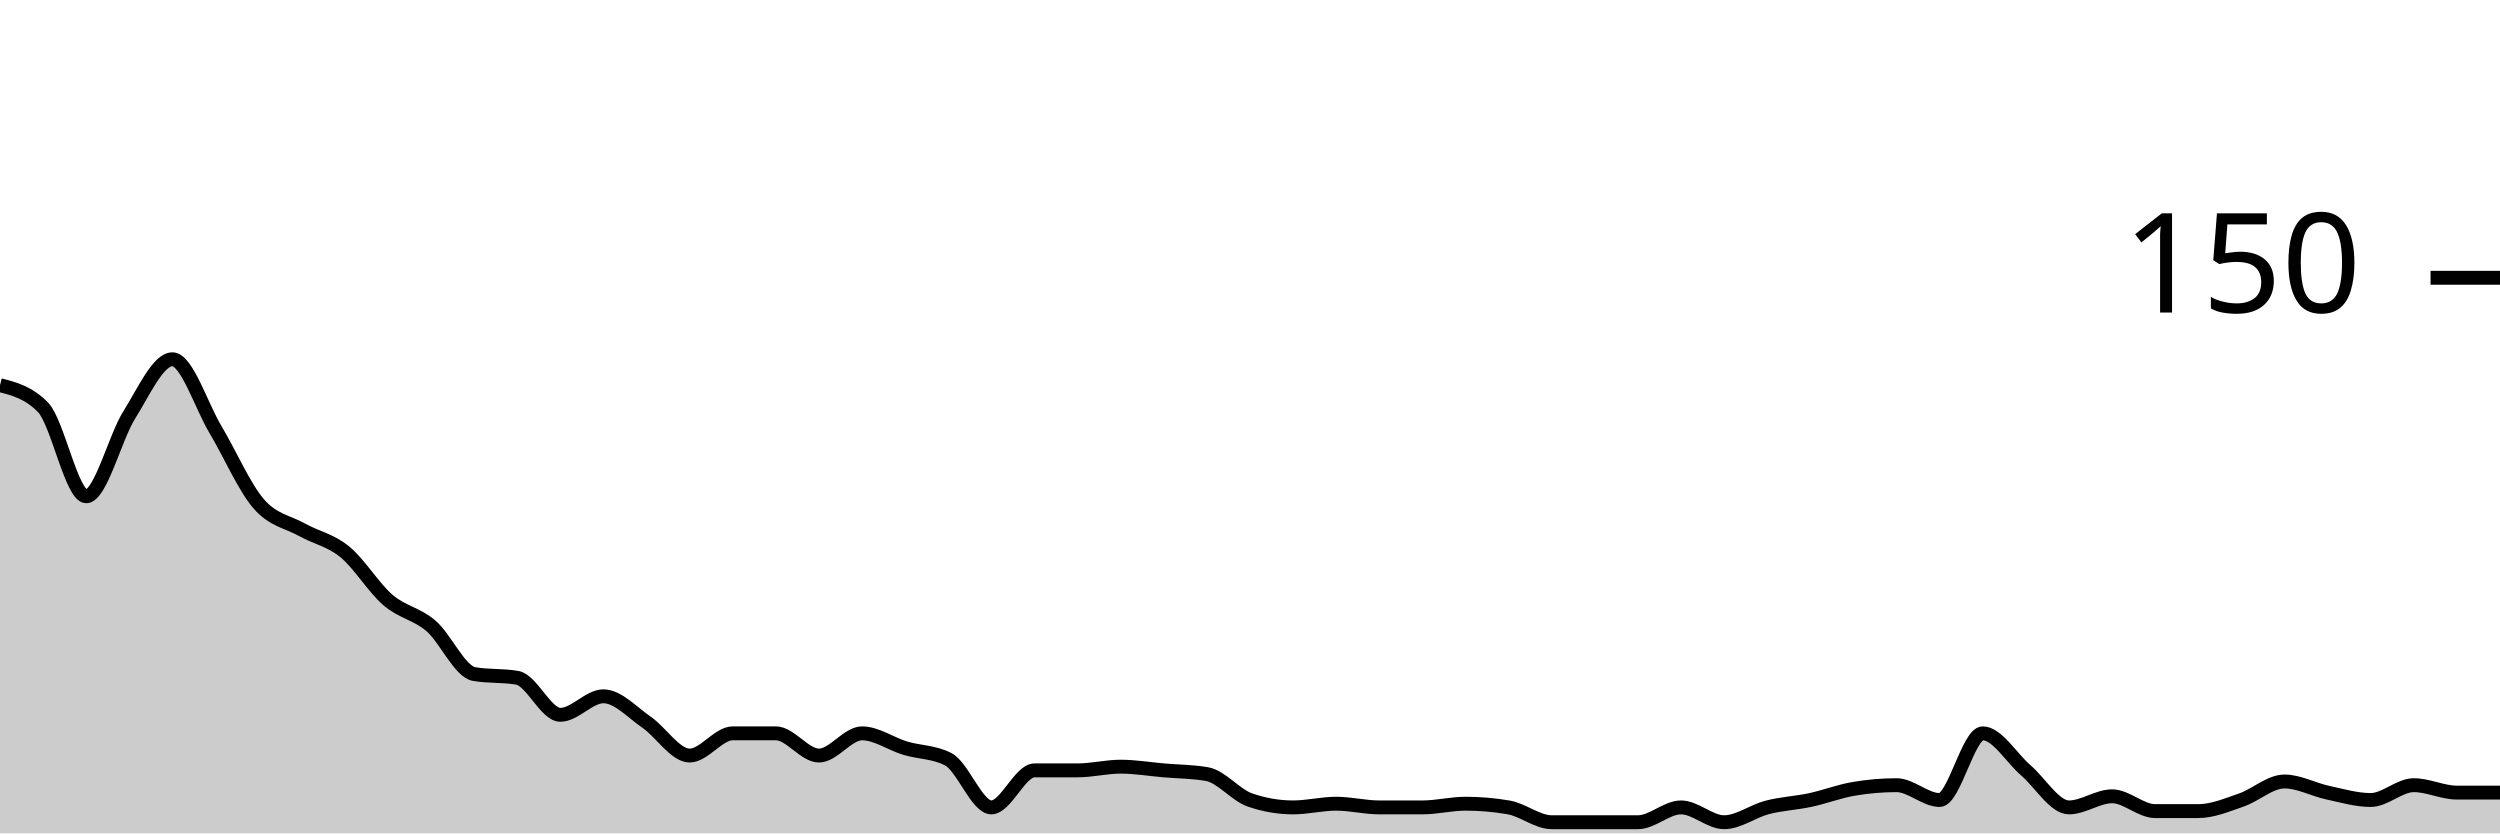
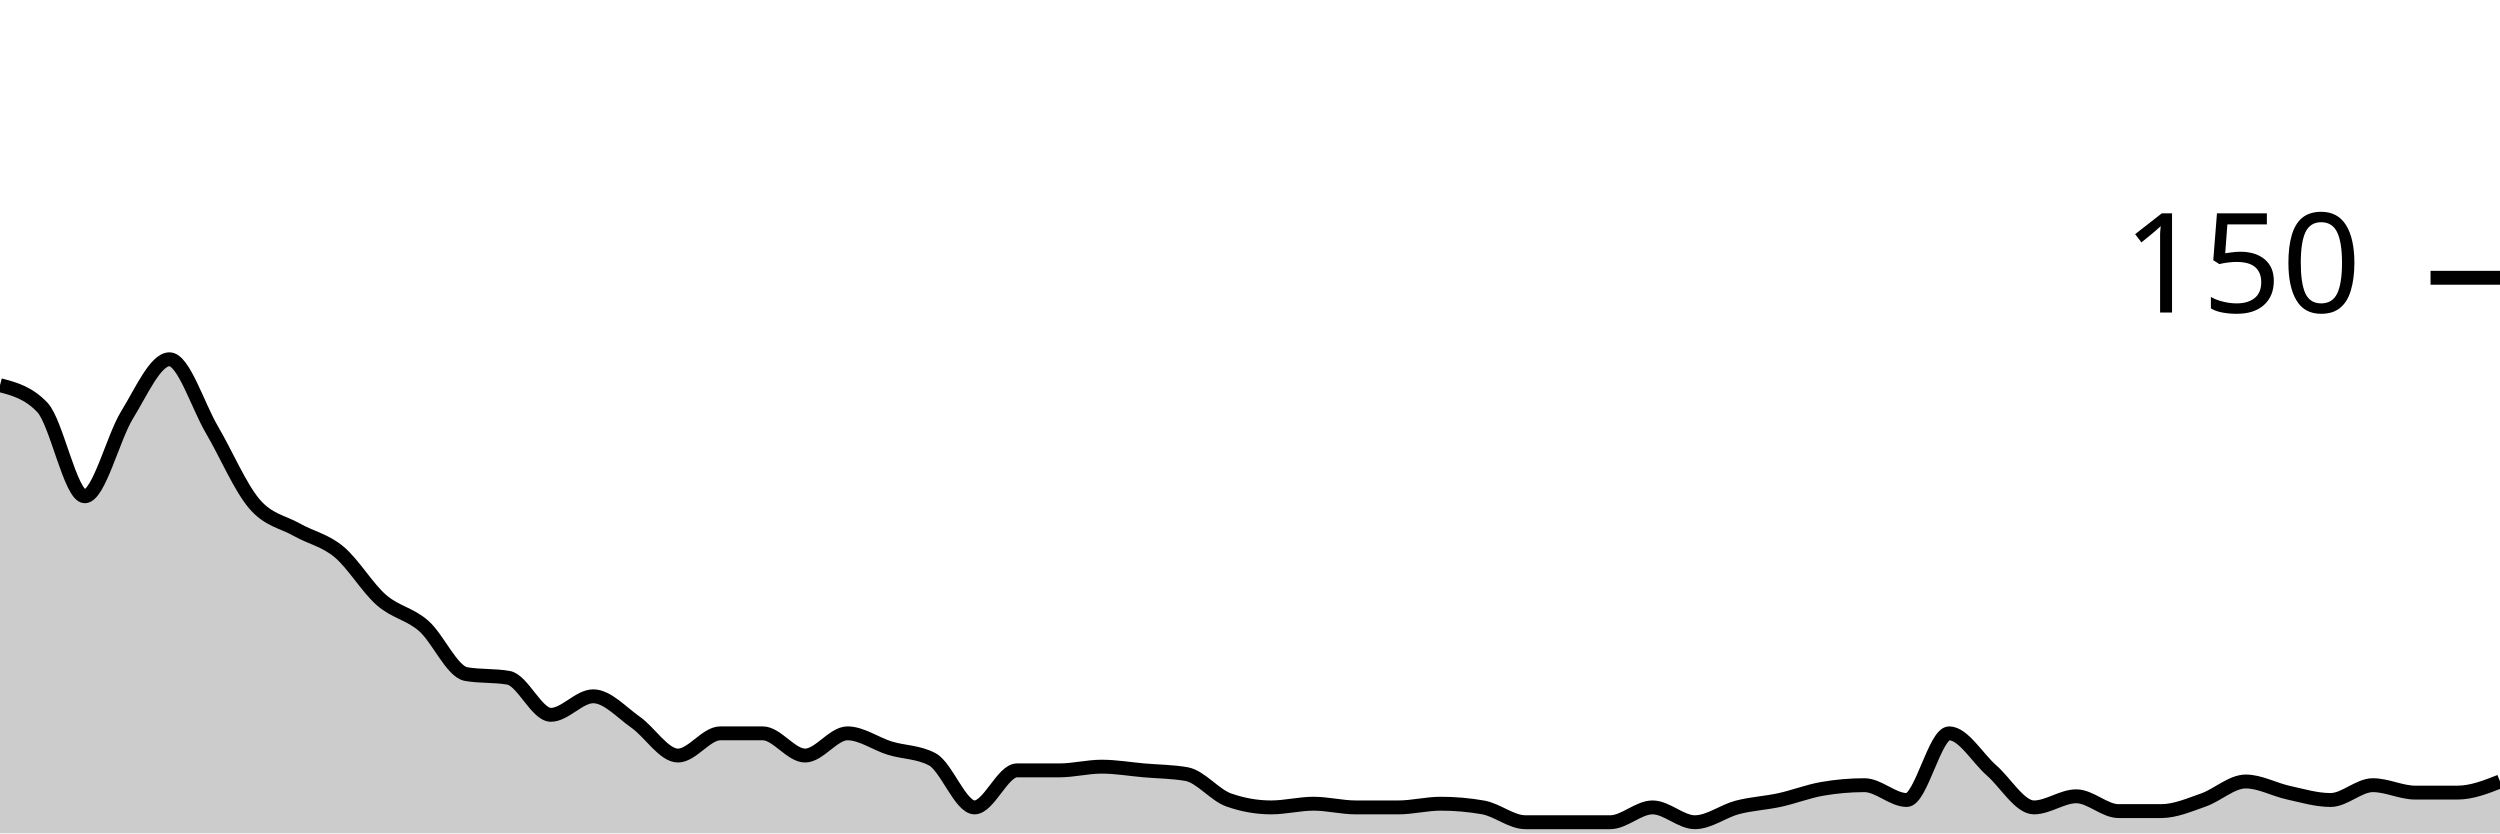
<svg xmlns="http://www.w3.org/2000/svg" viewBox="0 0 180 60">
  <g transform="translate(0,20)">
-     <path class="area" fill="rgba(0, 0, 0, 0.2)" d="M0,7.733C1.034,8,2.069,8.267,3.103,9.333C4.138,10.4,5.172,15.733,6.207,15.733C7.241,15.733,8.276,11.511,9.31,9.867C10.345,8.222,11.379,5.867,12.414,5.867C13.448,5.867,14.483,9.2,15.517,10.933C16.552,12.667,17.586,15.067,18.621,16.267C19.655,17.467,20.69,17.556,21.724,18.133C22.759,18.711,23.793,18.889,24.828,19.733C25.862,20.578,26.897,22.311,27.931,23.2C28.966,24.089,30,24.178,31.034,25.067C32.069,25.956,33.103,28.356,34.138,28.533C35.172,28.711,36.207,28.622,37.241,28.8C38.276,28.978,39.31,31.467,40.345,31.467C41.379,31.467,42.414,30.133,43.448,30.133C44.483,30.133,45.517,31.289,46.552,32C47.586,32.711,48.621,34.4,49.655,34.4C50.69,34.4,51.724,32.8,52.759,32.8C53.793,32.8,54.828,32.8,55.862,32.8C56.897,32.8,57.931,34.4,58.966,34.4C60,34.4,61.034,32.8,62.069,32.8C63.103,32.8,64.138,33.556,65.172,33.867C66.207,34.178,67.241,34.133,68.276,34.667C69.31,35.2,70.345,38.133,71.379,38.133C72.414,38.133,73.448,35.467,74.483,35.467C75.517,35.467,76.552,35.467,77.586,35.467C78.621,35.467,79.655,35.2,80.69,35.2C81.724,35.2,82.759,35.378,83.793,35.467C84.828,35.556,85.862,35.556,86.897,35.733C87.931,35.911,88.966,37.244,90,37.6C91.034,37.956,92.069,38.133,93.103,38.133C94.138,38.133,95.172,37.867,96.207,37.867C97.241,37.867,98.276,38.133,99.31,38.133C100.345,38.133,101.379,38.133,102.414,38.133C103.448,38.133,104.483,37.867,105.517,37.867C106.552,37.867,107.586,37.956,108.621,38.133C109.655,38.311,110.69,39.2,111.724,39.2C112.759,39.2,113.793,39.2,114.828,39.2C115.862,39.2,116.897,39.2,117.931,39.2C118.966,39.2,120,38.133,121.034,38.133C122.069,38.133,123.103,39.2,124.138,39.2C125.172,39.2,126.207,38.4,127.241,38.133C128.276,37.867,129.31,37.822,130.345,37.6C131.379,37.378,132.414,36.978,133.448,36.8C134.483,36.622,135.517,36.533,136.552,36.533C137.586,36.533,138.621,37.6,139.655,37.6C140.69,37.6,141.724,32.8,142.759,32.8C143.793,32.8,144.828,34.578,145.862,35.467C146.897,36.356,147.931,38.133,148.966,38.133C150,38.133,151.034,37.333,152.069,37.333C153.103,37.333,154.138,38.4,155.172,38.4C156.207,38.4,157.241,38.4,158.276,38.4C159.31,38.4,160.345,37.956,161.379,37.6C162.414,37.244,163.448,36.267,164.483,36.267C165.517,36.267,166.552,36.844,167.586,37.067C168.621,37.289,169.655,37.6,170.69,37.6C171.724,37.6,172.759,36.533,173.793,36.533C174.828,36.533,175.862,37.067,176.897,37.067C177.931,37.067,178.966,37.067,180,37.067L180,40C178.966,40,177.931,40,176.897,40C175.862,40,174.828,40,173.793,40C172.759,40,171.724,40,170.69,40C169.655,40,168.621,40,167.586,40C166.552,40,165.517,40,164.483,40C163.448,40,162.414,40,161.379,40C160.345,40,159.31,40,158.276,40C157.241,40,156.207,40,155.172,40C154.138,40,153.103,40,152.069,40C151.034,40,150,40,148.966,40C147.931,40,146.897,40,145.862,40C144.828,40,143.793,40,142.759,40C141.724,40,140.69,40,139.655,40C138.621,40,137.586,40,136.552,40C135.517,40,134.483,40,133.448,40C132.414,40,131.379,40,130.345,40C129.31,40,128.276,40,127.241,40C126.207,40,125.172,40,124.138,40C123.103,40,122.069,40,121.034,40C120,40,118.966,40,117.931,40C116.897,40,115.862,40,114.828,40C113.793,40,112.759,40,111.724,40C110.69,40,109.655,40,108.621,40C107.586,40,106.552,40,105.517,40C104.483,40,103.448,40,102.414,40C101.379,40,100.345,40,99.31,40C98.276,40,97.241,40,96.207,40C95.172,40,94.138,40,93.103,40C92.069,40,91.034,40,90,40C88.966,40,87.931,40,86.897,40C85.862,40,84.828,40,83.793,40C82.759,40,81.724,40,80.69,40C79.655,40,78.621,40,77.586,40C76.552,40,75.517,40,74.483,40C73.448,40,72.414,40,71.379,40C70.345,40,69.31,40,68.276,40C67.241,40,66.207,40,65.172,40C64.138,40,63.103,40,62.069,40C61.034,40,60,40,58.966,40C57.931,40,56.897,40,55.862,40C54.828,40,53.793,40,52.759,40C51.724,40,50.69,40,49.655,40C48.621,40,47.586,40,46.552,40C45.517,40,44.483,40,43.448,40C42.414,40,41.379,40,40.345,40C39.31,40,38.276,40,37.241,40C36.207,40,35.172,40,34.138,40C33.103,40,32.069,40,31.034,40C30,40,28.966,40,27.931,40C26.897,40,25.862,40,24.828,40C23.793,40,22.759,40,21.724,40C20.69,40,19.655,40,18.621,40C17.586,40,16.552,40,15.517,40C14.483,40,13.448,40,12.414,40C11.379,40,10.345,40,9.31,40C8.276,40,7.241,40,6.207,40C5.172,40,4.138,40,3.103,40C2.069,40,1.034,40,0,40Z" />
-     <path class="line" stroke="black" fill="none" d="M0,7.733C1.034,8,2.069,8.267,3.103,9.333C4.138,10.4,5.172,15.733,6.207,15.733C7.241,15.733,8.276,11.511,9.31,9.867C10.345,8.222,11.379,5.867,12.414,5.867C13.448,5.867,14.483,9.2,15.517,10.933C16.552,12.667,17.586,15.067,18.621,16.267C19.655,17.467,20.69,17.556,21.724,18.133C22.759,18.711,23.793,18.889,24.828,19.733C25.862,20.578,26.897,22.311,27.931,23.2C28.966,24.089,30,24.178,31.034,25.067C32.069,25.956,33.103,28.356,34.138,28.533C35.172,28.711,36.207,28.622,37.241,28.8C38.276,28.978,39.31,31.467,40.345,31.467C41.379,31.467,42.414,30.133,43.448,30.133C44.483,30.133,45.517,31.289,46.552,32C47.586,32.711,48.621,34.4,49.655,34.4C50.69,34.4,51.724,32.8,52.759,32.8C53.793,32.8,54.828,32.8,55.862,32.8C56.897,32.8,57.931,34.4,58.966,34.4C60,34.4,61.034,32.8,62.069,32.8C63.103,32.8,64.138,33.556,65.172,33.867C66.207,34.178,67.241,34.133,68.276,34.667C69.31,35.2,70.345,38.133,71.379,38.133C72.414,38.133,73.448,35.467,74.483,35.467C75.517,35.467,76.552,35.467,77.586,35.467C78.621,35.467,79.655,35.2,80.69,35.2C81.724,35.2,82.759,35.378,83.793,35.467C84.828,35.556,85.862,35.556,86.897,35.733C87.931,35.911,88.966,37.244,90,37.6C91.034,37.956,92.069,38.133,93.103,38.133C94.138,38.133,95.172,37.867,96.207,37.867C97.241,37.867,98.276,38.133,99.31,38.133C100.345,38.133,101.379,38.133,102.414,38.133C103.448,38.133,104.483,37.867,105.517,37.867C106.552,37.867,107.586,37.956,108.621,38.133C109.655,38.311,110.69,39.2,111.724,39.2C112.759,39.2,113.793,39.2,114.828,39.2C115.862,39.2,116.897,39.2,117.931,39.2C118.966,39.2,120,38.133,121.034,38.133C122.069,38.133,123.103,39.2,124.138,39.2C125.172,39.2,126.207,38.4,127.241,38.133C128.276,37.867,129.31,37.822,130.345,37.6C131.379,37.378,132.414,36.978,133.448,36.8C134.483,36.622,135.517,36.533,136.552,36.533C137.586,36.533,138.621,37.6,139.655,37.6C140.69,37.6,141.724,32.8,142.759,32.8C143.793,32.8,144.828,34.578,145.862,35.467C146.897,36.356,147.931,38.133,148.966,38.133C150,38.133,151.034,37.333,152.069,37.333C153.103,37.333,154.138,38.4,155.172,38.4C156.207,38.4,157.241,38.4,158.276,38.4C159.31,38.4,160.345,37.956,161.379,37.6C162.414,37.244,163.448,36.267,164.483,36.267C165.517,36.267,166.552,36.844,167.586,37.067C168.621,37.289,169.655,37.6,170.69,37.6C171.724,37.6,172.759,36.533,173.793,36.533C174.828,36.533,175.862,37.067,176.897,37.067C177.931,37.067,178.966,37.067,180,37.067" />
+     <path class="area" fill="rgba(0, 0, 0, 0.2)" d="M0,7.733C1.017,8,2.034,8.267,3.051,9.333C4.068,10.4,5.085,15.733,6.102,15.733C7.119,15.733,8.136,11.511,9.153,9.867C10.169,8.222,11.186,5.867,12.203,5.867C13.22,5.867,14.237,9.2,15.254,10.933C16.271,12.667,17.288,15.067,18.305,16.267C19.322,17.467,20.339,17.556,21.356,18.133C22.373,18.711,23.39,18.889,24.407,19.733C25.424,20.578,26.441,22.311,27.458,23.2C28.475,24.089,29.492,24.178,30.508,25.067C31.525,25.956,32.542,28.356,33.559,28.533C34.576,28.711,35.593,28.622,36.61,28.8C37.627,28.978,38.644,31.467,39.661,31.467C40.678,31.467,41.695,30.133,42.712,30.133C43.729,30.133,44.746,31.289,45.763,32C46.78,32.711,47.797,34.4,48.814,34.4C49.831,34.4,50.847,32.8,51.864,32.8C52.881,32.8,53.898,32.8,54.915,32.8C55.932,32.8,56.949,34.4,57.966,34.4C58.983,34.4,60,32.8,61.017,32.8C62.034,32.8,63.051,33.556,64.068,33.867C65.085,34.178,66.102,34.133,67.119,34.667C68.136,35.2,69.153,38.133,70.169,38.133C71.186,38.133,72.203,35.467,73.22,35.467C74.237,35.467,75.254,35.467,76.271,35.467C77.288,35.467,78.305,35.2,79.322,35.2C80.339,35.2,81.356,35.378,82.373,35.467C83.39,35.556,84.407,35.556,85.424,35.733C86.441,35.911,87.458,37.244,88.475,37.6C89.492,37.956,90.508,38.133,91.525,38.133C92.542,38.133,93.559,37.867,94.576,37.867C95.593,37.867,96.61,38.133,97.627,38.133C98.644,38.133,99.661,38.133,100.678,38.133C101.695,38.133,102.712,37.867,103.729,37.867C104.746,37.867,105.763,37.956,106.78,38.133C107.797,38.311,108.814,39.2,109.831,39.2C110.847,39.2,111.864,39.2,112.881,39.2C113.898,39.2,114.915,39.2,115.932,39.2C116.949,39.2,117.966,38.133,118.983,38.133C120,38.133,121.017,39.2,122.034,39.2C123.051,39.2,124.068,38.4,125.085,38.133C126.102,37.867,127.119,37.822,128.136,37.6C129.153,37.378,130.169,36.978,131.186,36.8C132.203,36.622,133.22,36.533,134.237,36.533C135.254,36.533,136.271,37.6,137.288,37.6C138.305,37.6,139.322,32.8,140.339,32.8C141.356,32.8,142.373,34.578,143.39,35.467C144.407,36.356,145.424,38.133,146.441,38.133C147.458,38.133,148.475,37.333,149.492,37.333C150.508,37.333,151.525,38.4,152.542,38.4C153.559,38.4,154.576,38.4,155.593,38.4C156.61,38.4,157.627,37.956,158.644,37.6C159.661,37.244,160.678,36.267,161.695,36.267C162.712,36.267,163.729,36.844,164.746,37.067C165.763,37.289,166.78,37.6,167.797,37.6C168.814,37.6,169.831,36.533,170.847,36.533C171.864,36.533,172.881,37.067,173.898,37.067C174.915,37.067,175.932,37.067,176.949,37.067C177.966,37.067,178.983,36.667,180,36.267L180,40C178.983,40,177.966,40,176.949,40C175.932,40,174.915,40,173.898,40C172.881,40,171.864,40,170.847,40C169.831,40,168.814,40,167.797,40C166.78,40,165.763,40,164.746,40C163.729,40,162.712,40,161.695,40C160.678,40,159.661,40,158.644,40C157.627,40,156.61,40,155.593,40C154.576,40,153.559,40,152.542,40C151.525,40,150.508,40,149.492,40C148.475,40,147.458,40,146.441,40C145.424,40,144.407,40,143.39,40C142.373,40,141.356,40,140.339,40C139.322,40,138.305,40,137.288,40C136.271,40,135.254,40,134.237,40C133.22,40,132.203,40,131.186,40C130.169,40,129.153,40,128.136,40C127.119,40,126.102,40,125.085,40C124.068,40,123.051,40,122.034,40C121.017,40,120,40,118.983,40C117.966,40,116.949,40,115.932,40C114.915,40,113.898,40,112.881,40C111.864,40,110.847,40,109.831,40C108.814,40,107.797,40,106.78,40C105.763,40,104.746,40,103.729,40C102.712,40,101.695,40,100.678,40C99.661,40,98.644,40,97.627,40C96.61,40,95.593,40,94.576,40C93.559,40,92.542,40,91.525,40C90.508,40,89.492,40,88.475,40C87.458,40,86.441,40,85.424,40C84.407,40,83.39,40,82.373,40C81.356,40,80.339,40,79.322,40C78.305,40,77.288,40,76.271,40C75.254,40,74.237,40,73.22,40C72.203,40,71.186,40,70.169,40C69.153,40,68.136,40,67.119,40C66.102,40,65.085,40,64.068,40C63.051,40,62.034,40,61.017,40C60,40,58.983,40,57.966,40C56.949,40,55.932,40,54.915,40C53.898,40,52.881,40,51.864,40C50.847,40,49.831,40,48.814,40C47.797,40,46.78,40,45.763,40C44.746,40,43.729,40,42.712,40C41.695,40,40.678,40,39.661,40C38.644,40,37.627,40,36.61,40C35.593,40,34.576,40,33.559,40C32.542,40,31.525,40,30.508,40C29.492,40,28.475,40,27.458,40C26.441,40,25.424,40,24.407,40C23.39,40,22.373,40,21.356,40C20.339,40,19.322,40,18.305,40C17.288,40,16.271,40,15.254,40C14.237,40,13.22,40,12.203,40C11.186,40,10.169,40,9.153,40C8.136,40,7.119,40,6.102,40C5.085,40,4.068,40,3.051,40C2.034,40,1.017,40,0,40Z" />
+     <path class="line" stroke="black" fill="none" d="M0,7.733C1.017,8,2.034,8.267,3.051,9.333C4.068,10.4,5.085,15.733,6.102,15.733C7.119,15.733,8.136,11.511,9.153,9.867C10.169,8.222,11.186,5.867,12.203,5.867C13.22,5.867,14.237,9.2,15.254,10.933C16.271,12.667,17.288,15.067,18.305,16.267C19.322,17.467,20.339,17.556,21.356,18.133C22.373,18.711,23.39,18.889,24.407,19.733C25.424,20.578,26.441,22.311,27.458,23.2C28.475,24.089,29.492,24.178,30.508,25.067C31.525,25.956,32.542,28.356,33.559,28.533C34.576,28.711,35.593,28.622,36.61,28.8C37.627,28.978,38.644,31.467,39.661,31.467C40.678,31.467,41.695,30.133,42.712,30.133C43.729,30.133,44.746,31.289,45.763,32C46.78,32.711,47.797,34.4,48.814,34.4C49.831,34.4,50.847,32.8,51.864,32.8C52.881,32.8,53.898,32.8,54.915,32.8C55.932,32.8,56.949,34.4,57.966,34.4C58.983,34.4,60,32.8,61.017,32.8C62.034,32.8,63.051,33.556,64.068,33.867C65.085,34.178,66.102,34.133,67.119,34.667C68.136,35.2,69.153,38.133,70.169,38.133C71.186,38.133,72.203,35.467,73.22,35.467C74.237,35.467,75.254,35.467,76.271,35.467C77.288,35.467,78.305,35.2,79.322,35.2C80.339,35.2,81.356,35.378,82.373,35.467C83.39,35.556,84.407,35.556,85.424,35.733C86.441,35.911,87.458,37.244,88.475,37.6C89.492,37.956,90.508,38.133,91.525,38.133C92.542,38.133,93.559,37.867,94.576,37.867C95.593,37.867,96.61,38.133,97.627,38.133C98.644,38.133,99.661,38.133,100.678,38.133C101.695,38.133,102.712,37.867,103.729,37.867C104.746,37.867,105.763,37.956,106.78,38.133C107.797,38.311,108.814,39.2,109.831,39.2C110.847,39.2,111.864,39.2,112.881,39.2C113.898,39.2,114.915,39.2,115.932,39.2C116.949,39.2,117.966,38.133,118.983,38.133C120,38.133,121.017,39.2,122.034,39.2C123.051,39.2,124.068,38.4,125.085,38.133C126.102,37.867,127.119,37.822,128.136,37.6C129.153,37.378,130.169,36.978,131.186,36.8C132.203,36.622,133.22,36.533,134.237,36.533C135.254,36.533,136.271,37.6,137.288,37.6C138.305,37.6,139.322,32.8,140.339,32.8C141.356,32.8,142.373,34.578,143.39,35.467C144.407,36.356,145.424,38.133,146.441,38.133C147.458,38.133,148.475,37.333,149.492,37.333C150.508,37.333,151.525,38.4,152.542,38.4C153.559,38.4,154.576,38.4,155.593,38.4C156.61,38.4,157.627,37.956,158.644,37.6C159.661,37.244,160.678,36.267,161.695,36.267C162.712,36.267,163.729,36.844,164.746,37.067C165.763,37.289,166.78,37.6,167.797,37.6C168.814,37.6,169.831,36.533,170.847,36.533C171.864,36.533,172.881,37.067,173.898,37.067C174.915,37.067,175.932,37.067,176.949,37.067C177.966,37.067,178.983,36.667,180,36.267" />
    <path class="axis-ceiling" stroke-width="1" stroke="black" fill="none" d="M175,0L180,0" />
    <text class="axis-ceiling-label" font-family="sans-serif" text-anchor="end" font-size="10px" x="170" y="2.5">150</text>
  </g>
</svg>
